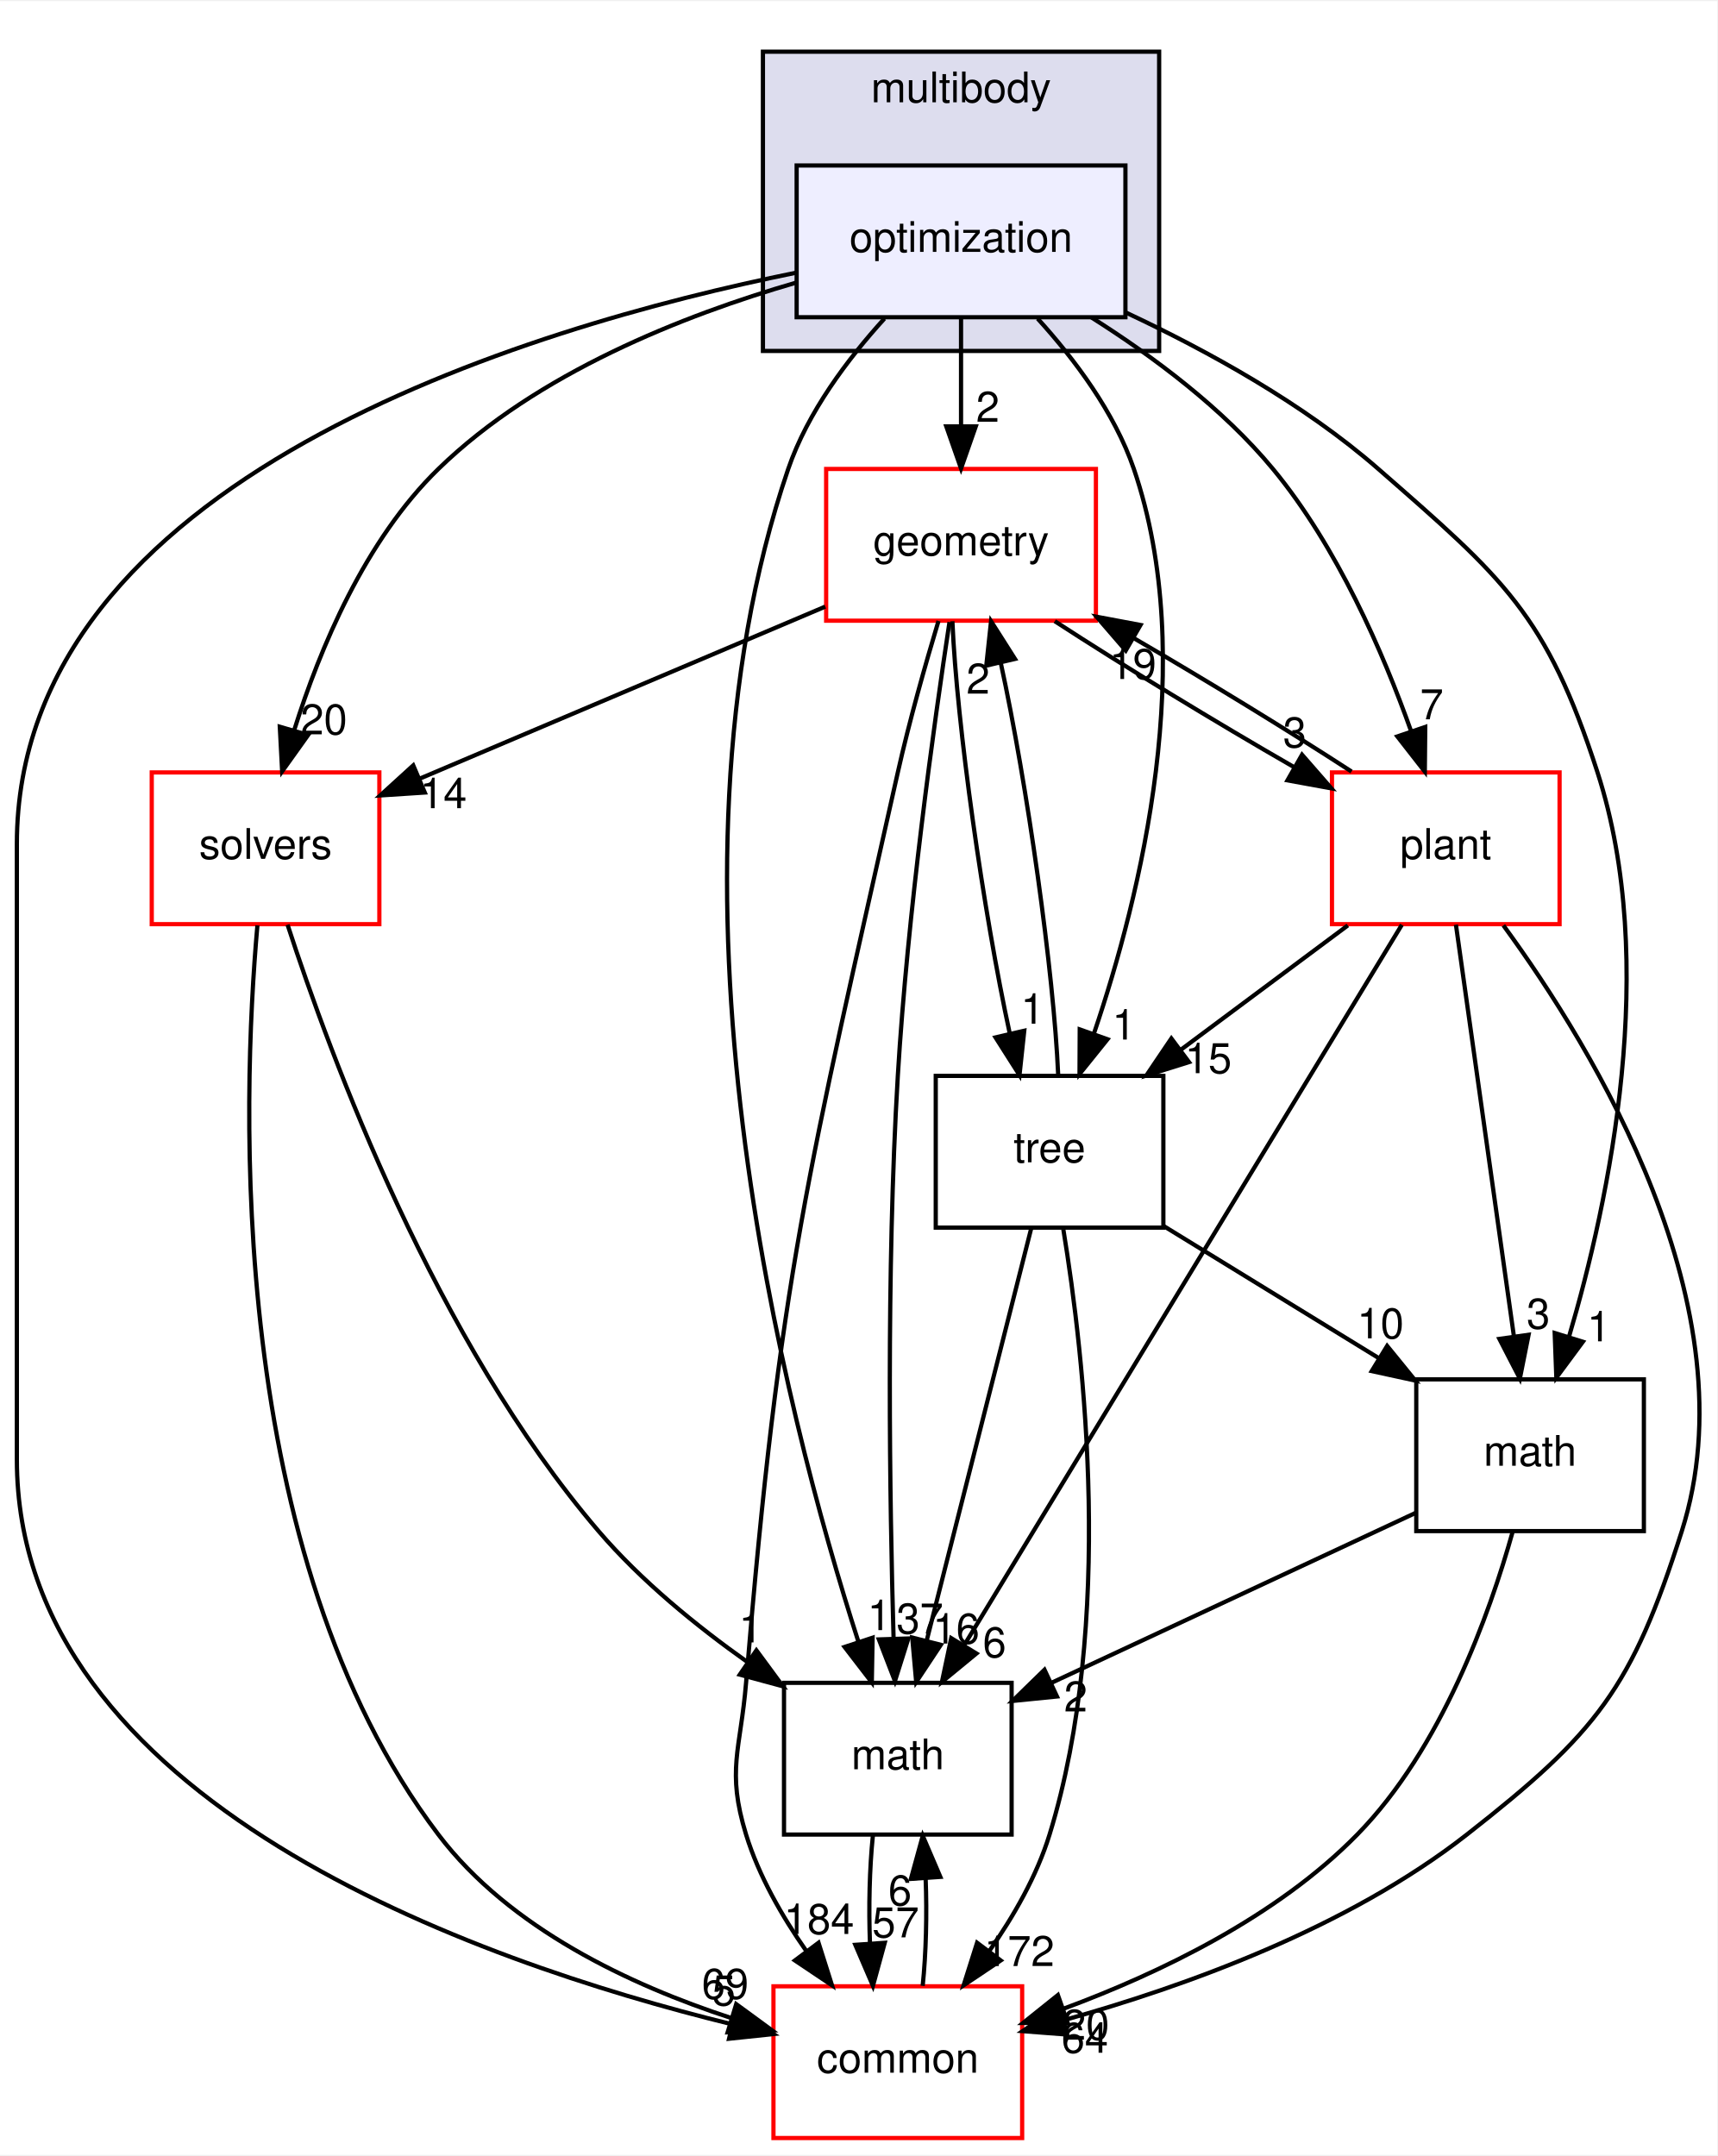
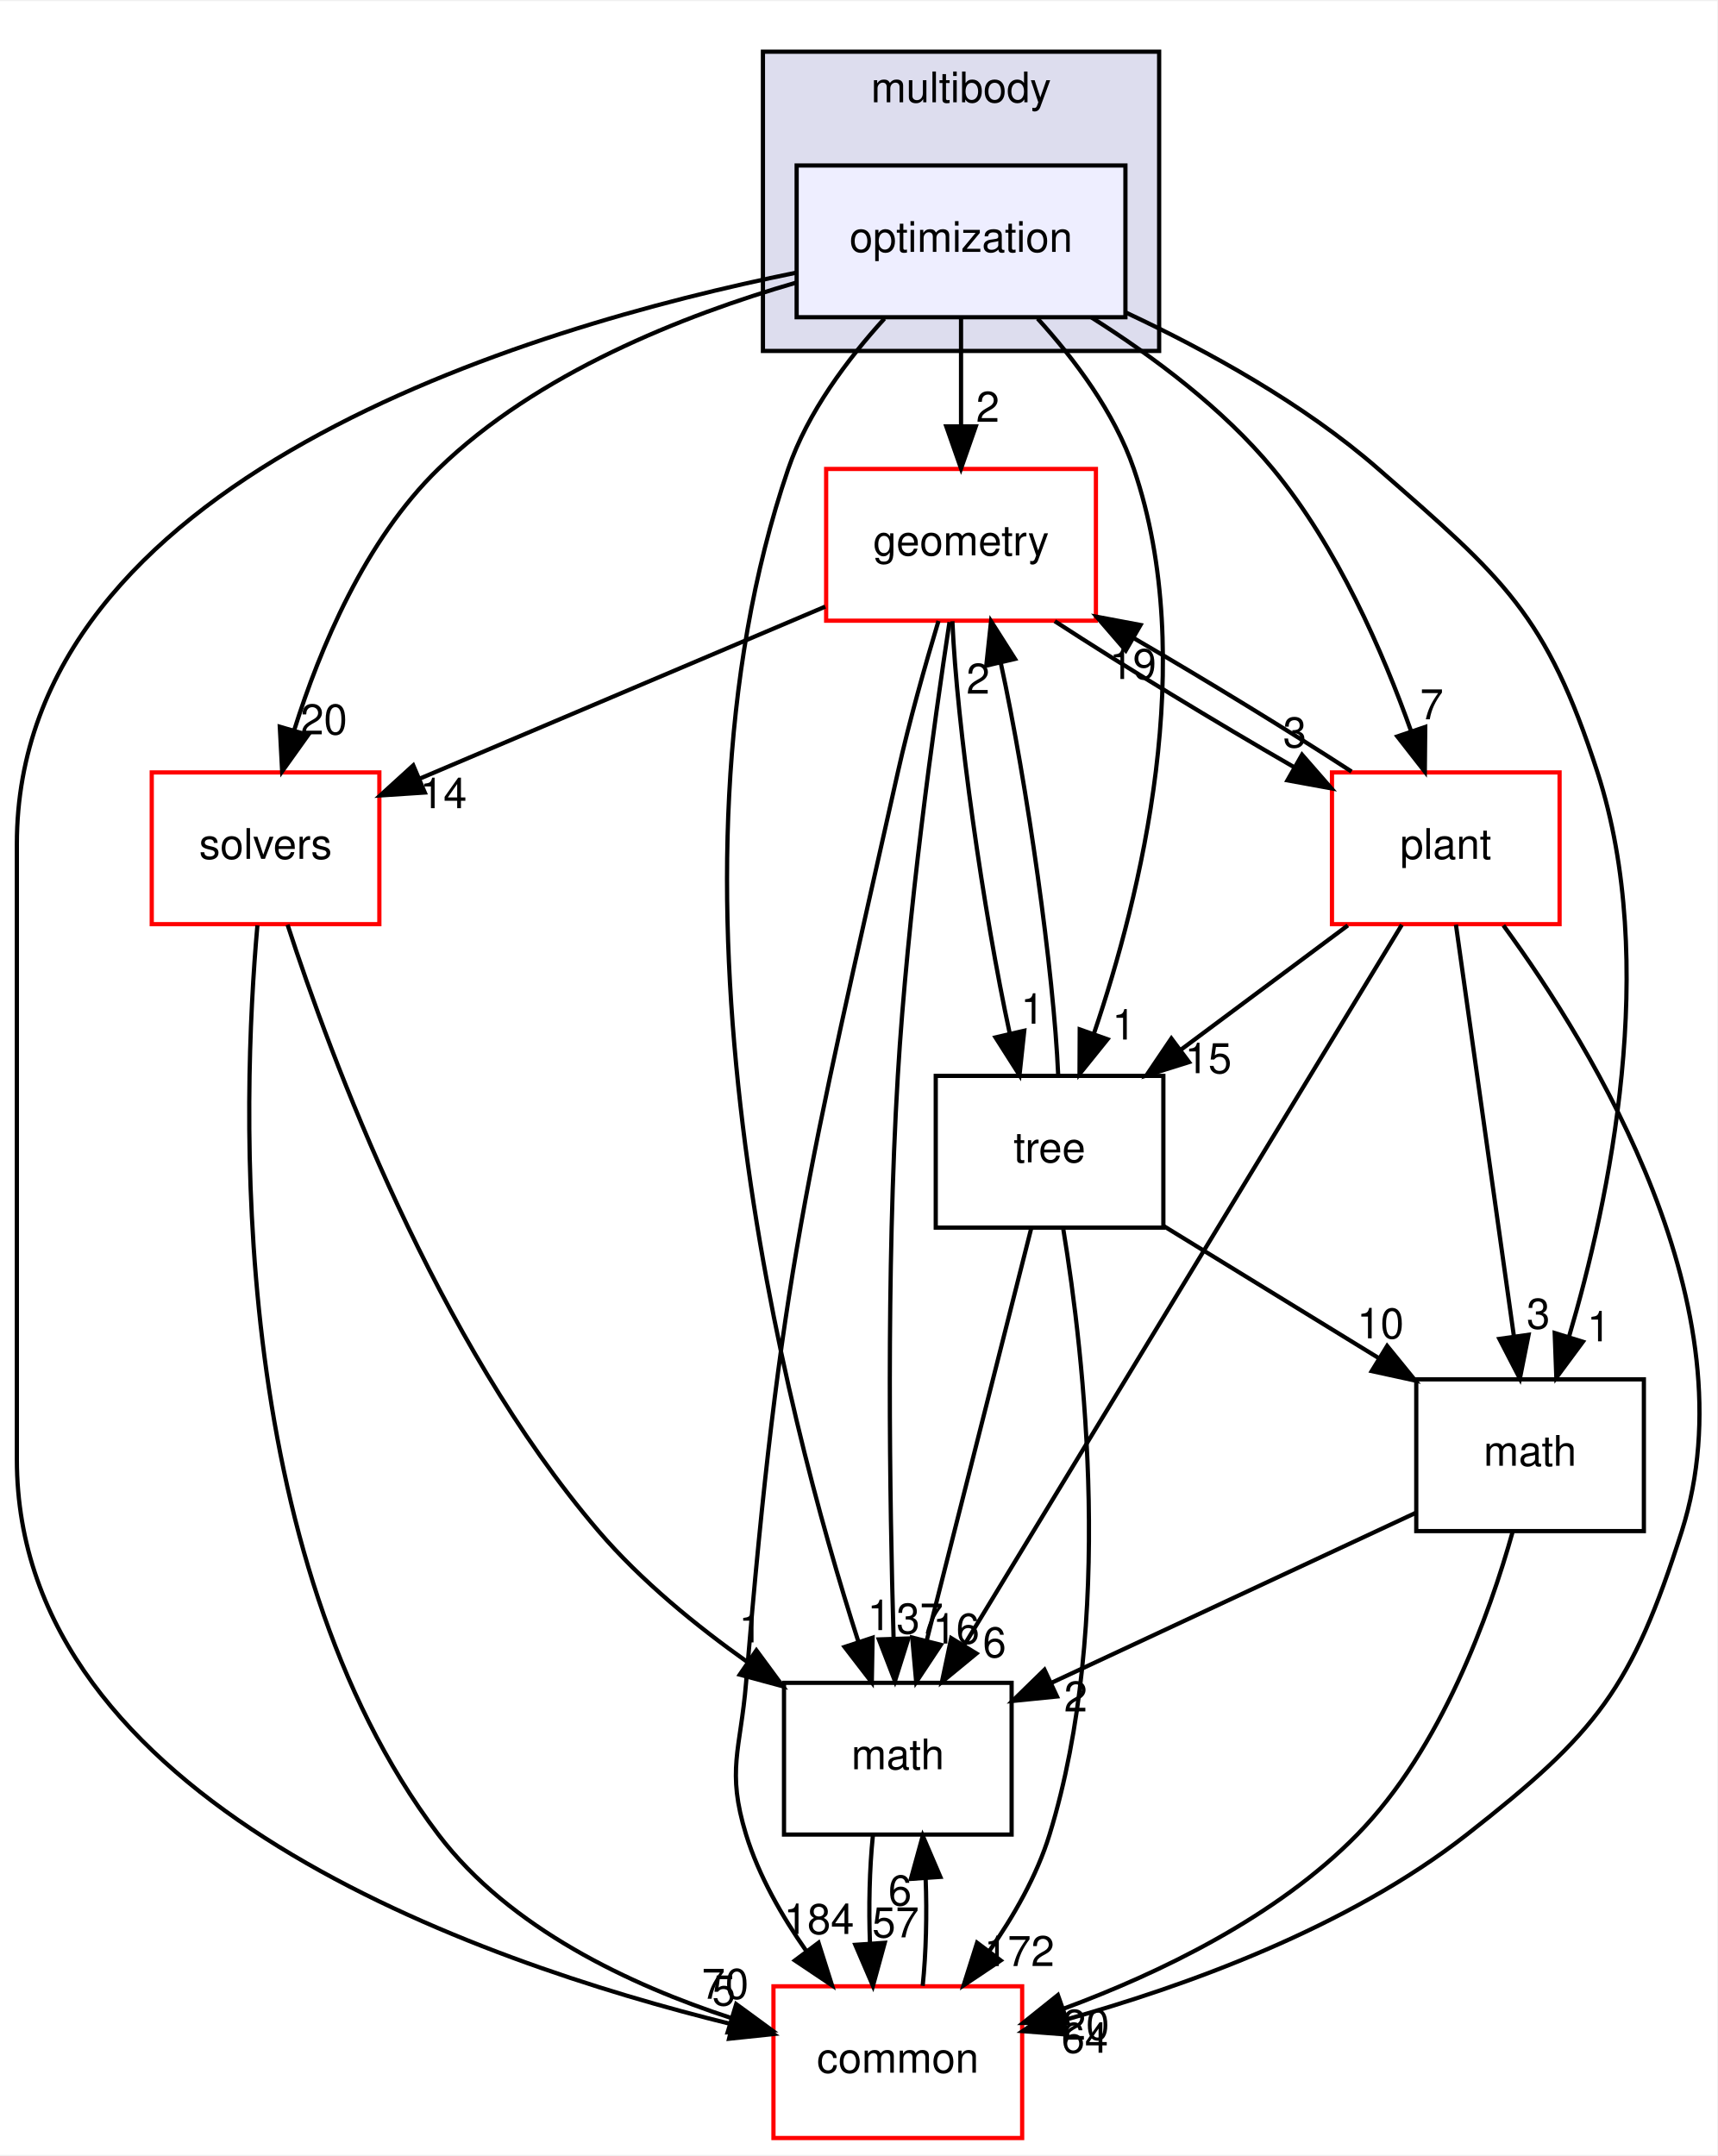
<svg xmlns="http://www.w3.org/2000/svg" xmlns:xlink="http://www.w3.org/1999/xlink" width="407pt" height="511pt" viewBox="0.00 0.00 407.42 511.00">
  <g id="graph0" class="graph" transform="scale(1 1) rotate(0) translate(4 507)">
    <polygon fill="white" stroke="transparent" points="-4,4 -4,-507 403.42,-507 403.42,4 -4,4" />
    <g id="clust1" class="cluster">
      <g id="a_clust1">
        <a xlink:href="dir_39b8b3c6654246a9c12332c930bc7d3f.html" target="_top" xlink:title="multibody">
          <polygon fill="#ddddee" stroke="black" points="177,-424 177,-495 271,-495 271,-424 177,-424" />
          <text text-anchor="middle" x="224" y="-483" font-family="Helvetica,sans-Serif" font-size="10.00">multibody</text>
        </a>
      </g>
    </g>
    <g id="node1" class="node">
      <g id="a_node1">
        <a xlink:href="dir_bd08a370beeb74038c8d9ad70b7a29c4.html" target="_top" xlink:title="optimization">
          <polygon fill="#eeeeff" stroke="black" points="263,-468 185,-468 185,-432 263,-432 263,-468" />
          <text text-anchor="middle" x="224" y="-447.5" font-family="Helvetica,sans-Serif" font-size="10.00">optimization</text>
        </a>
      </g>
    </g>
    <g id="node2" class="node">
      <g id="a_node2">
        <a xlink:href="dir_fc0178d6978c9fa2cad6ef3e048a60a7.html" target="_top" xlink:title="math">
          <polygon fill="none" stroke="black" points="236,-108 182,-108 182,-72 236,-72 236,-108" />
          <text text-anchor="middle" x="209" y="-87.5" font-family="Helvetica,sans-Serif" font-size="10.00">math</text>
        </a>
      </g>
    </g>
    <g id="edge19" class="edge">
      <path fill="none" stroke="black" d="M205.83,-431.68C197.12,-422.1 187.59,-409.43 183,-396 149.43,-297.73 182.26,-171.78 199.68,-117.66" />
      <polygon fill="black" stroke="black" points="203.02,-118.71 202.83,-108.11 196.37,-116.51 203.02,-118.71" />
      <g id="a_edge19-headlabel">
        <a xlink:href="dir_000081_000015.html" target="_top" xlink:title="1">
          <text text-anchor="middle" x="204.58" y="-120.51" font-family="Helvetica,sans-Serif" font-size="10.00">1</text>
        </a>
      </g>
    </g>
    <g id="node3" class="node">
      <g id="a_node3">
        <a xlink:href="dir_c86b501450b8b8b59405c286cb030cc3.html" target="_top" xlink:title="solvers">
          <polygon fill="white" stroke="red" points="86,-324 32,-324 32,-288 86,-288 86,-324" />
          <text text-anchor="middle" x="59" y="-303.5" font-family="Helvetica,sans-Serif" font-size="10.00">solvers</text>
        </a>
      </g>
    </g>
    <g id="edge20" class="edge">
      <path fill="none" stroke="black" d="M184.88,-440.21C158.13,-432.46 123.41,-418.77 100,-396 82.63,-379.11 71.9,-353.47 65.8,-334.04" />
      <polygon fill="black" stroke="black" points="69.1,-332.88 62.94,-324.26 62.38,-334.84 69.1,-332.88" />
      <g id="a_edge20-headlabel">
        <a xlink:href="dir_000081_000094.html" target="_top" xlink:title="20">
          <text text-anchor="middle" x="72.83" y="-333.03" font-family="Helvetica,sans-Serif" font-size="10.00">20</text>
        </a>
      </g>
    </g>
    <g id="node4" class="node">
      <g id="a_node4">
        <a xlink:href="dir_a36da230f0956f48b11c85f7d599788f.html" target="_top" xlink:title="common">
          <polygon fill="white" stroke="red" points="238.5,-36 179.5,-36 179.5,0 238.5,0 238.5,-36" />
          <text text-anchor="middle" x="209" y="-15.5" font-family="Helvetica,sans-Serif" font-size="10.00">common</text>
        </a>
      </g>
    </g>
    <g id="edge21" class="edge">
      <path fill="none" stroke="black" d="M184.98,-442.59C120.8,-429.57 0,-393.56 0,-307 0,-307 0,-307 0,-161 0,-79.93 108.92,-41.91 169.5,-27.03" />
      <polygon fill="black" stroke="black" points="170.57,-30.37 179.5,-24.67 168.96,-23.56 170.57,-30.37" />
      <g id="a_edge21-headlabel">
        <a xlink:href="dir_000081_000012.html" target="_top" xlink:title="5">
          <text text-anchor="middle" x="167.72" y="-31.46" font-family="Helvetica,sans-Serif" font-size="10.00">5</text>
        </a>
      </g>
    </g>
    <g id="node5" class="node">
      <g id="a_node5">
        <a xlink:href="dir_d739e095b49d8b72164589d00310017d.html" target="_top" xlink:title="geometry">
          <polygon fill="white" stroke="red" points="256,-396 192,-396 192,-360 256,-360 256,-396" />
          <text text-anchor="middle" x="224" y="-375.5" font-family="Helvetica,sans-Serif" font-size="10.00">geometry</text>
        </a>
      </g>
    </g>
    <g id="edge22" class="edge">
      <path fill="none" stroke="black" d="M224,-431.7C224,-423.98 224,-414.71 224,-406.11" />
      <polygon fill="black" stroke="black" points="227.5,-406.1 224,-396.1 220.5,-406.1 227.5,-406.1" />
      <g id="a_edge22-headlabel">
        <a xlink:href="dir_000081_000048.html" target="_top" xlink:title="2">
          <text text-anchor="middle" x="230.34" y="-407.2" font-family="Helvetica,sans-Serif" font-size="10.00">2</text>
        </a>
      </g>
    </g>
    <g id="node6" class="node">
      <g id="a_node6">
        <a xlink:href="dir_3f9cb8dbb3b4911cb2ecb548acd672c3.html" target="_top" xlink:title="tree">
          <polygon fill="none" stroke="black" points="272,-252 218,-252 218,-216 272,-216 272,-252" />
          <text text-anchor="middle" x="245" y="-231.5" font-family="Helvetica,sans-Serif" font-size="10.00">tree</text>
        </a>
      </g>
    </g>
    <g id="edge23" class="edge">
      <path fill="none" stroke="black" d="M242.17,-431.68C250.88,-422.1 260.41,-409.43 265,-396 280.45,-350.78 266.64,-294.8 255.57,-262.17" />
      <polygon fill="black" stroke="black" points="258.75,-260.69 252.11,-252.44 252.16,-263.03 258.75,-260.69" />
      <g id="a_edge23-headlabel">
        <a xlink:href="dir_000081_000088.html" target="_top" xlink:title="1">
          <text text-anchor="middle" x="262.63" y="-260.62" font-family="Helvetica,sans-Serif" font-size="10.00">1</text>
        </a>
      </g>
    </g>
    <g id="node7" class="node">
      <g id="a_node7">
        <a xlink:href="dir_656f7d340c0f5b4ecaf881820f2aea38.html" target="_top" xlink:title="plant">
          <polygon fill="white" stroke="red" points="366,-324 312,-324 312,-288 366,-288 366,-324" />
          <text text-anchor="middle" x="339" y="-303.5" font-family="Helvetica,sans-Serif" font-size="10.00">plant</text>
        </a>
      </g>
    </g>
    <g id="edge24" class="edge">
      <path fill="none" stroke="black" d="M254.97,-431.93C269.47,-422.76 286.12,-410.38 298,-396 313.25,-377.55 324.12,-352.49 330.82,-333.66" />
      <polygon fill="black" stroke="black" points="334.13,-334.79 334.03,-324.19 327.51,-332.54 334.13,-334.79" />
      <g id="a_edge24-headlabel">
        <a xlink:href="dir_000081_000083.html" target="_top" xlink:title="7">
          <text text-anchor="middle" x="335.67" y="-336.6" font-family="Helvetica,sans-Serif" font-size="10.00">7</text>
        </a>
      </g>
    </g>
    <g id="node8" class="node">
      <g id="a_node8">
        <a xlink:href="dir_7d55c3d5b8b0444a3d9934d2594c5211.html" target="_top" xlink:title="math">
          <polygon fill="none" stroke="black" points="386,-180 332,-180 332,-144 386,-144 386,-180" />
          <text text-anchor="middle" x="359" y="-159.5" font-family="Helvetica,sans-Serif" font-size="10.00">math</text>
        </a>
      </g>
    </g>
    <g id="edge25" class="edge">
      <path fill="none" stroke="black" d="M263.22,-433.06C282.53,-424.01 305.39,-411.4 323,-396 352.72,-370.02 362.86,-361.56 375,-324 389.66,-278.66 377.87,-222.71 368.24,-190.13" />
      <polygon fill="black" stroke="black" points="371.53,-188.92 365.23,-180.41 364.84,-191 371.53,-188.92" />
      <g id="a_edge25-headlabel">
        <a xlink:href="dir_000081_000079.html" target="_top" xlink:title="1">
          <text text-anchor="middle" x="375.31" y="-189.02" font-family="Helvetica,sans-Serif" font-size="10.00">1</text>
        </a>
      </g>
    </g>
    <g id="edge1" class="edge">
      <path fill="none" stroke="black" d="M203.08,-71.7C202.29,-63.98 202.06,-54.71 202.4,-46.11" />
      <polygon fill="black" stroke="black" points="205.9,-46.32 203.1,-36.1 198.92,-45.84 205.9,-46.32" />
      <g id="a_edge1-headlabel">
        <a xlink:href="dir_000015_000012.html" target="_top" xlink:title="57">
          <text text-anchor="middle" x="208.48" y="-47.61" font-family="Helvetica,sans-Serif" font-size="10.00">57</text>
        </a>
      </g>
    </g>
    <g id="edge2" class="edge">
      <path fill="none" stroke="black" d="M64.22,-287.87C74.4,-256.57 99.35,-189.19 138,-144 148.07,-132.22 161.21,-121.51 173.45,-112.84" />
      <polygon fill="black" stroke="black" points="175.45,-115.71 181.73,-107.18 171.5,-109.94 175.45,-115.71" />
      <g id="a_edge2-headlabel">
        <a xlink:href="dir_000094_000015.html" target="_top" xlink:title="1">
          <text text-anchor="middle" x="174.08" y="-117.59" font-family="Helvetica,sans-Serif" font-size="10.00">1</text>
        </a>
      </g>
    </g>
    <g id="edge3" class="edge">
      <path fill="none" stroke="black" d="M57.07,-287.72C53.37,-246.03 49.65,-138.46 100,-72 116.9,-49.69 145.66,-36.26 169.4,-28.5" />
      <polygon fill="black" stroke="black" points="170.66,-31.77 179.21,-25.51 168.63,-25.08 170.66,-31.77" />
      <g id="a_edge3-headlabel">
-         <a xlink:href="dir_000094_000012.html" target="_top" xlink:title="69">
-           <text text-anchor="middle" x="168.05" y="-33.04" font-family="Helvetica,sans-Serif" font-size="10.00">69</text>
+         <a xlink:href="dir_000094_000012.html" target="_top" xlink:title="70">
+           <text text-anchor="middle" x="168.05" y="-33.04" font-family="Helvetica,sans-Serif" font-size="10.00">70</text>
        </a>
      </g>
    </g>
    <g id="edge4" class="edge">
      <path fill="none" stroke="black" d="M214.9,-36.1C215.7,-43.79 215.94,-53.05 215.6,-61.67" />
      <polygon fill="black" stroke="black" points="212.11,-61.48 214.92,-71.7 219.09,-61.96 212.11,-61.48" />
      <g id="a_edge4-headlabel">
        <a xlink:href="dir_000012_000015.html" target="_top" xlink:title="6">
          <text text-anchor="middle" x="209.52" y="-55.2" font-family="Helvetica,sans-Serif" font-size="10.00">6</text>
        </a>
      </g>
    </g>
    <g id="edge5" class="edge">
      <path fill="none" stroke="black" d="M221.26,-359.67C217.6,-335.59 211.31,-290.62 209,-252 206.21,-205.33 207.07,-150.91 207.99,-118.79" />
      <polygon fill="black" stroke="black" points="211.5,-118.52 208.32,-108.41 204.51,-118.3 211.5,-118.52" />
      <g id="a_edge5-headlabel">
        <a xlink:href="dir_000048_000015.html" target="_top" xlink:title="37">
          <text text-anchor="middle" x="214.23" y="-119.7" font-family="Helvetica,sans-Serif" font-size="10.00">37</text>
        </a>
      </g>
    </g>
    <g id="edge6" class="edge">
      <path fill="none" stroke="black" d="M191.79,-363.34C164.16,-351.61 124.34,-334.72 95.52,-322.5" />
      <polygon fill="black" stroke="black" points="96.78,-319.23 86.21,-318.54 94.04,-325.67 96.78,-319.23" />
      <g id="a_edge6-headlabel">
        <a xlink:href="dir_000048_000094.html" target="_top" xlink:title="14">
          <text text-anchor="middle" x="101.2" y="-315.52" font-family="Helvetica,sans-Serif" font-size="10.00">14</text>
        </a>
      </g>
    </g>
    <g id="edge7" class="edge">
      <path fill="none" stroke="black" d="M218.65,-359.94C215.54,-349.61 211.72,-336.13 209,-324 187.72,-229.03 181.03,-204.99 173,-108 171.68,-92.05 168.3,-87.29 173,-72 176.01,-62.22 181.51,-52.62 187.32,-44.33" />
      <polygon fill="black" stroke="black" points="190.19,-46.33 193.39,-36.23 184.59,-42.13 190.19,-46.33" />
      <g id="a_edge7-headlabel">
        <a xlink:href="dir_000048_000012.html" target="_top" xlink:title="184">
          <text text-anchor="middle" x="190.31" y="-48.41" font-family="Helvetica,sans-Serif" font-size="10.00">184</text>
        </a>
      </g>
    </g>
    <g id="edge8" class="edge">
      <path fill="none" stroke="black" d="M221.95,-359.87C222.97,-335.56 229.31,-290.82 235.57,-262.01" />
      <polygon fill="black" stroke="black" points="239,-262.72 237.87,-252.19 232.18,-261.13 239,-262.72" />
      <g id="a_edge8-headlabel">
        <a xlink:href="dir_000048_000088.html" target="_top" xlink:title="1">
          <text text-anchor="middle" x="240.95" y="-264.37" font-family="Helvetica,sans-Serif" font-size="10.00">1</text>
        </a>
      </g>
    </g>
    <g id="edge9" class="edge">
      <path fill="none" stroke="black" d="M246.24,-359.88C262.39,-349.37 284.44,-335.93 303.05,-325.23" />
      <polygon fill="black" stroke="black" points="304.9,-328.2 311.86,-320.22 301.44,-322.12 304.9,-328.2" />
      <g id="a_edge9-headlabel">
        <a xlink:href="dir_000048_000083.html" target="_top" xlink:title="3">
          <text text-anchor="middle" x="303.17" y="-329.95" font-family="Helvetica,sans-Serif" font-size="10.00">3</text>
        </a>
      </g>
    </g>
    <g id="edge10" class="edge">
      <path fill="none" stroke="black" d="M240.66,-215.87C234.5,-191.56 223.15,-146.82 215.85,-118.01" />
      <polygon fill="black" stroke="black" points="219.21,-117.02 213.36,-108.19 212.42,-118.74 219.21,-117.02" />
      <g id="a_edge10-headlabel">
        <a xlink:href="dir_000088_000015.html" target="_top" xlink:title="16">
          <text text-anchor="middle" x="222.84" y="-117.31" font-family="Helvetica,sans-Serif" font-size="10.00">16</text>
        </a>
      </g>
    </g>
    <g id="edge11" class="edge">
      <path fill="none" stroke="black" d="M248.27,-215.59C253.21,-185.51 260.45,-122.23 245,-72 241.99,-62.22 236.49,-52.62 230.68,-44.33" />
      <polygon fill="black" stroke="black" points="233.41,-42.13 224.61,-36.23 227.81,-46.33 233.41,-42.13" />
      <g id="a_edge11-headlabel">
        <a xlink:href="dir_000088_000012.html" target="_top" xlink:title="172">
          <text text-anchor="middle" x="237.83" y="-40.8" font-family="Helvetica,sans-Serif" font-size="10.00">172</text>
        </a>
      </g>
    </g>
    <g id="edge12" class="edge">
      <path fill="none" stroke="black" d="M247.05,-252.19C246.01,-276.53 239.68,-321.28 233.41,-350.06" />
      <polygon fill="black" stroke="black" points="229.99,-349.34 231.12,-359.87 236.8,-350.93 229.99,-349.34" />
      <g id="a_edge12-headlabel">
        <a xlink:href="dir_000088_000048.html" target="_top" xlink:title="2">
          <text text-anchor="middle" x="228.04" y="-342.69" font-family="Helvetica,sans-Serif" font-size="10.00">2</text>
        </a>
      </g>
    </g>
    <g id="edge13" class="edge">
      <path fill="none" stroke="black" d="M272.02,-216.41C287.24,-207.06 306.45,-195.27 322.94,-185.14" />
      <polygon fill="black" stroke="black" points="325.09,-187.93 331.78,-179.71 321.43,-181.96 325.09,-187.93" />
      <g id="a_edge13-headlabel">
        <a xlink:href="dir_000088_000079.html" target="_top" xlink:title="10">
          <text text-anchor="middle" x="323.51" y="-189.73" font-family="Helvetica,sans-Serif" font-size="10.00">10</text>
        </a>
      </g>
    </g>
    <g id="edge14" class="edge">
      <path fill="none" stroke="black" d="M328.58,-287.85C305.86,-250.44 251.72,-161.32 224.78,-116.98" />
      <polygon fill="black" stroke="black" points="227.65,-114.96 219.47,-108.23 221.67,-118.6 227.65,-114.96" />
      <g id="a_edge14-headlabel">
        <a xlink:href="dir_000083_000015.html" target="_top" xlink:title="6">
          <text text-anchor="middle" x="231.94" y="-114.06" font-family="Helvetica,sans-Serif" font-size="10.00">6</text>
        </a>
      </g>
    </g>
    <g id="edge15" class="edge">
      <path fill="none" stroke="black" d="M352.67,-287.71C374.17,-258.33 411.78,-196.73 395,-144 383.11,-106.63 374.88,-96.18 344,-72 315.71,-49.85 277.02,-35.93 248.31,-27.94" />
      <polygon fill="black" stroke="black" points="249.17,-24.55 238.61,-25.36 247.37,-31.31 249.17,-24.55" />
      <g id="a_edge15-headlabel">
        <a xlink:href="dir_000083_000012.html" target="_top" xlink:title="64">
          <text text-anchor="middle" x="253.37" y="-20.23" font-family="Helvetica,sans-Serif" font-size="10.00">64</text>
        </a>
      </g>
    </g>
    <g id="edge16" class="edge">
      <path fill="none" stroke="black" d="M316.64,-324.21C301.94,-333.76 282.41,-345.72 265.02,-355.84" />
      <polygon fill="black" stroke="black" points="263.08,-352.92 256.16,-360.94 266.58,-358.98 263.08,-352.92" />
      <g id="a_edge16-headlabel">
        <a xlink:href="dir_000083_000048.html" target="_top" xlink:title="19">
          <text text-anchor="middle" x="264.78" y="-346.16" font-family="Helvetica,sans-Serif" font-size="10.00">19</text>
        </a>
      </g>
    </g>
    <g id="edge17" class="edge">
      <path fill="none" stroke="black" d="M315.76,-287.7C303.81,-278.8 289.08,-267.82 276.15,-258.2" />
      <polygon fill="black" stroke="black" points="278.08,-255.27 267.97,-252.1 273.9,-260.88 278.08,-255.27" />
      <g id="a_edge17-headlabel">
        <a xlink:href="dir_000083_000088.html" target="_top" xlink:title="15">
          <text text-anchor="middle" x="282.66" y="-252.64" font-family="Helvetica,sans-Serif" font-size="10.00">15</text>
        </a>
      </g>
    </g>
    <g id="edge18" class="edge">
      <path fill="none" stroke="black" d="M341.41,-287.87C344.82,-263.67 351.08,-219.21 355.14,-190.39" />
      <polygon fill="black" stroke="black" points="358.65,-190.58 356.58,-180.19 351.72,-189.6 358.65,-190.58" />
      <g id="a_edge18-headlabel">
        <a xlink:href="dir_000083_000079.html" target="_top" xlink:title="3">
          <text text-anchor="middle" x="360.96" y="-192.04" font-family="Helvetica,sans-Serif" font-size="10.00">3</text>
        </a>
      </g>
    </g>
    <g id="edge26" class="edge">
      <path fill="none" stroke="black" d="M331.84,-148.32C307.7,-137.06 272.22,-120.5 245.59,-108.07" />
      <polygon fill="black" stroke="black" points="246.76,-104.76 236.21,-103.7 243.8,-111.1 246.76,-104.76" />
      <g id="a_edge26-headlabel">
        <a xlink:href="dir_000079_000015.html" target="_top" xlink:title="2">
          <text text-anchor="middle" x="251.21" y="-101.2" font-family="Helvetica,sans-Serif" font-size="10.00">2</text>
        </a>
      </g>
    </g>
    <g id="edge27" class="edge">
      <path fill="none" stroke="black" d="M354.89,-143.92C349.41,-124.37 338,-92.42 318,-72 298.89,-52.49 271.14,-39.14 248.42,-30.72" />
      <polygon fill="black" stroke="black" points="249.31,-27.32 238.71,-27.3 246.98,-33.92 249.31,-27.32" />
      <g id="a_edge27-headlabel">
        <a xlink:href="dir_000079_000012.html" target="_top" xlink:title="20">
          <text text-anchor="middle" x="253.64" y="-23.33" font-family="Helvetica,sans-Serif" font-size="10.00">20</text>
        </a>
      </g>
    </g>
  </g>
</svg>
